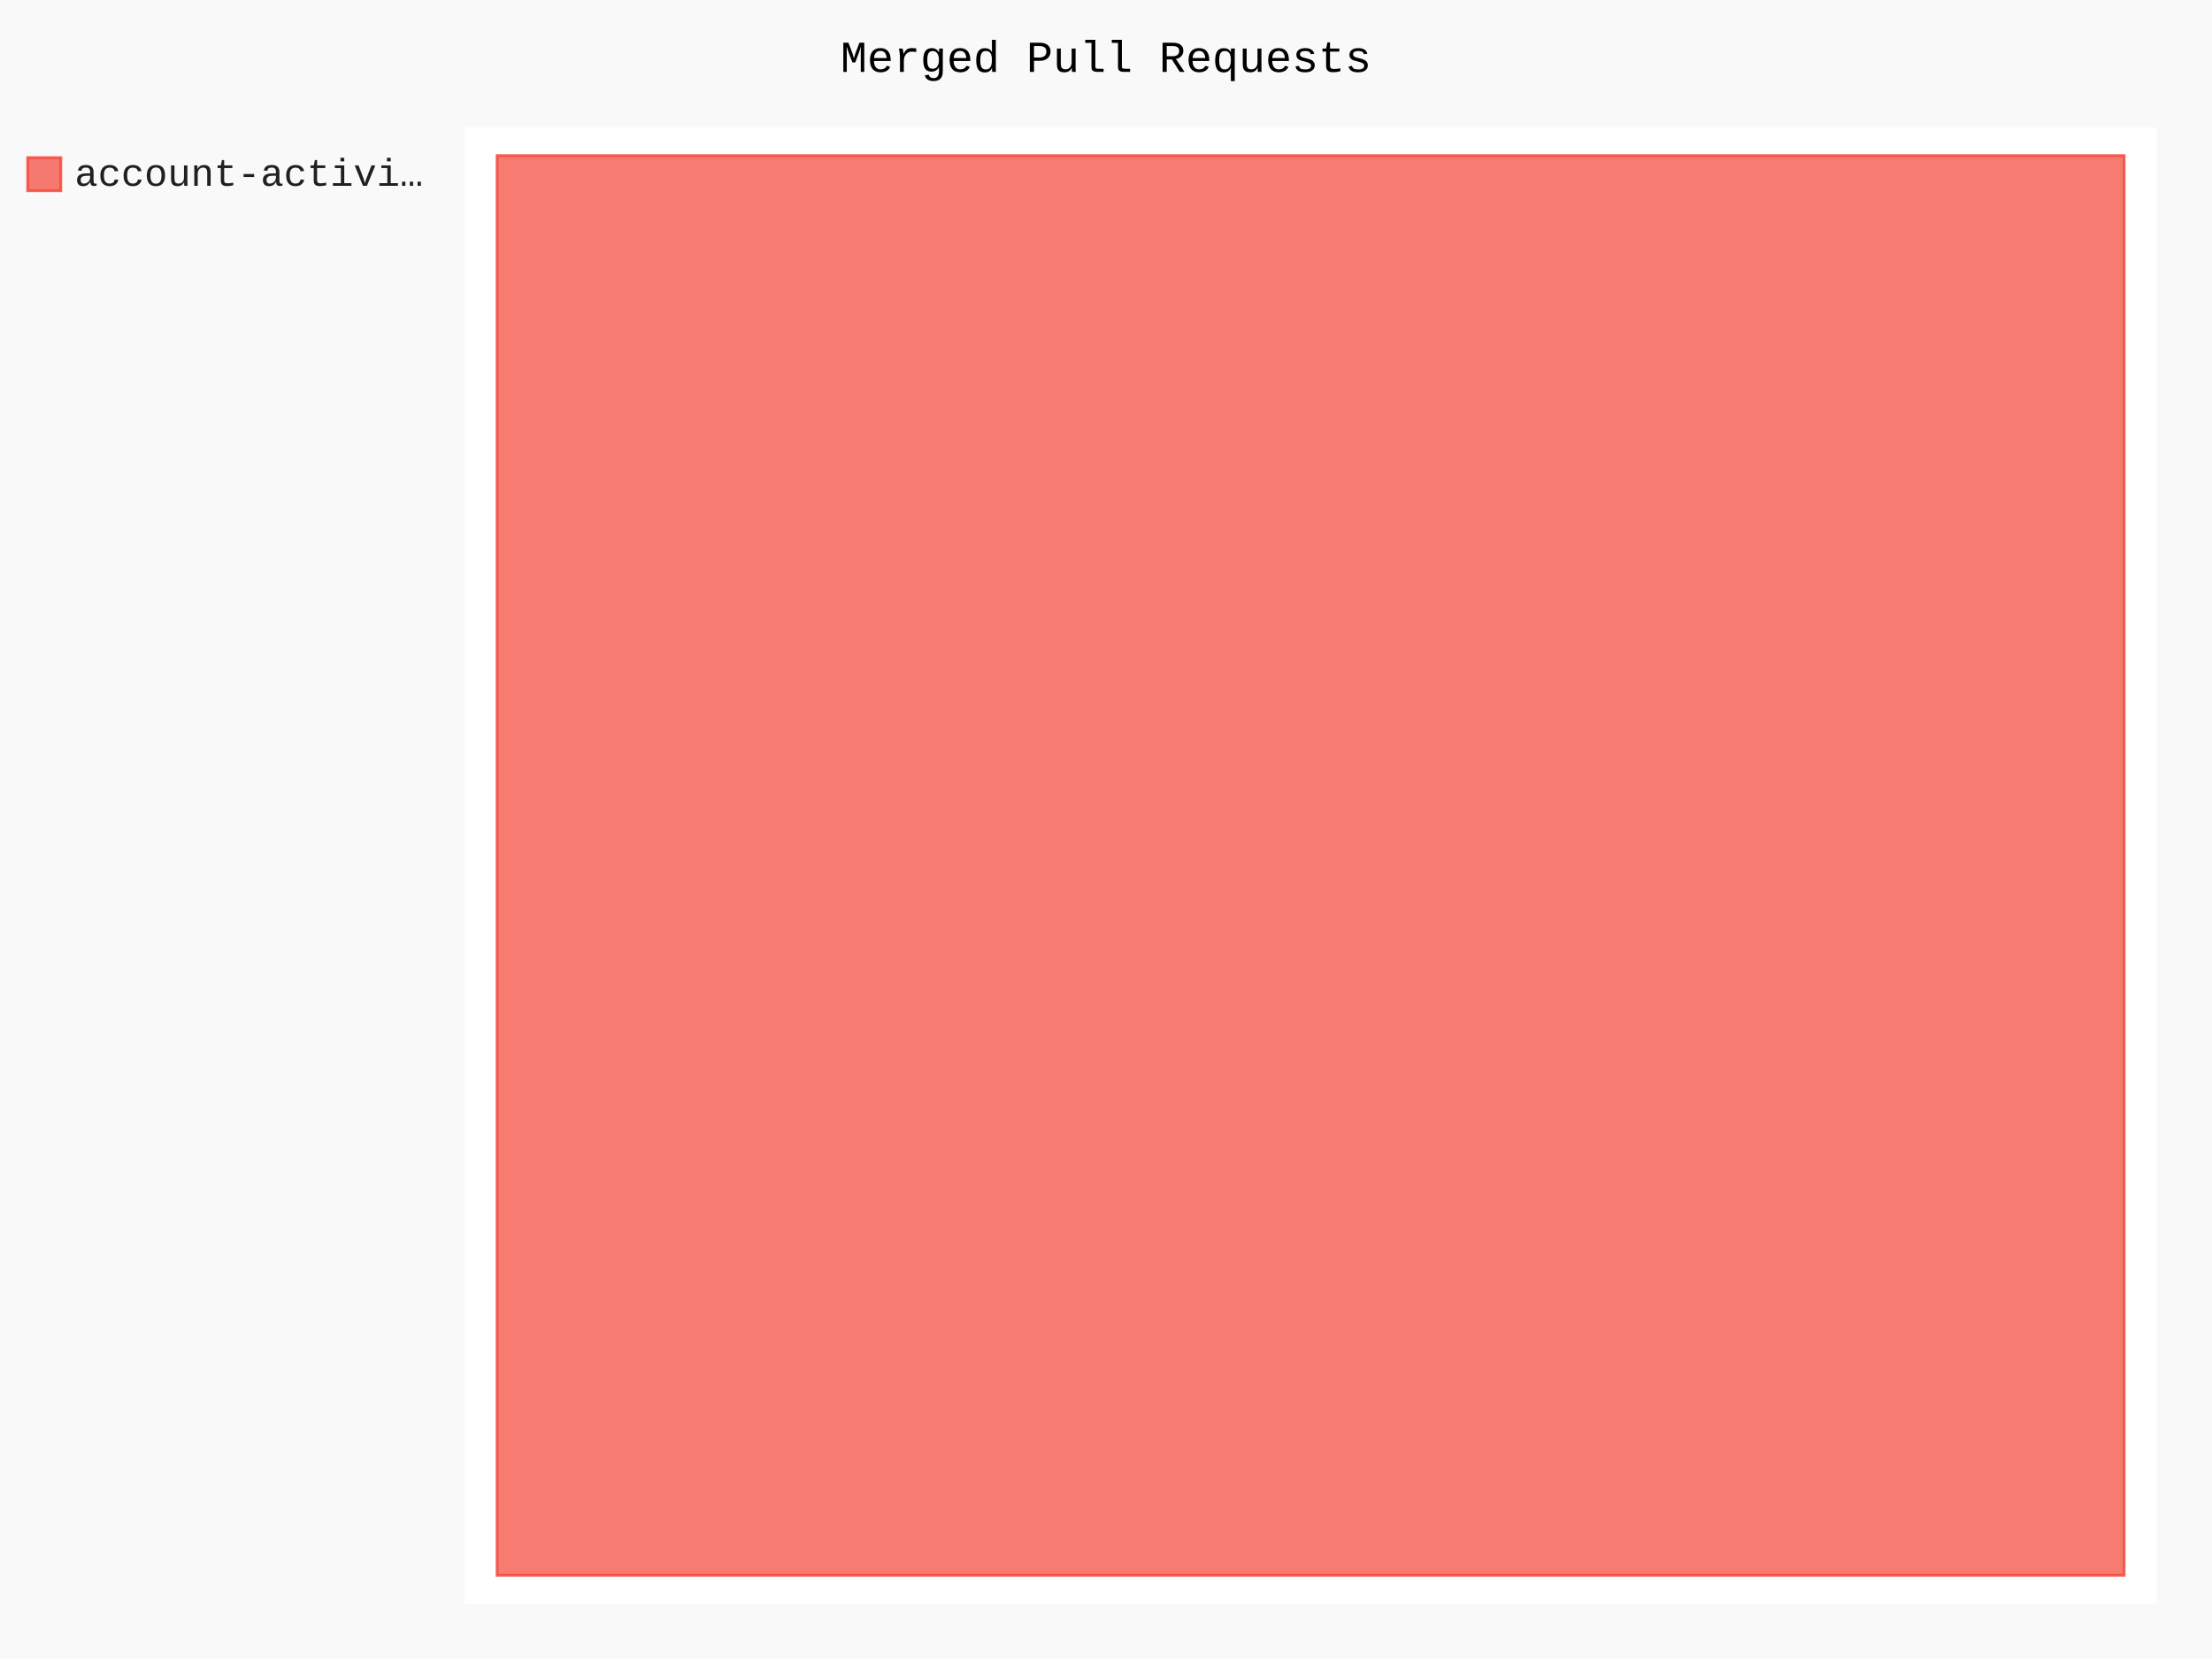
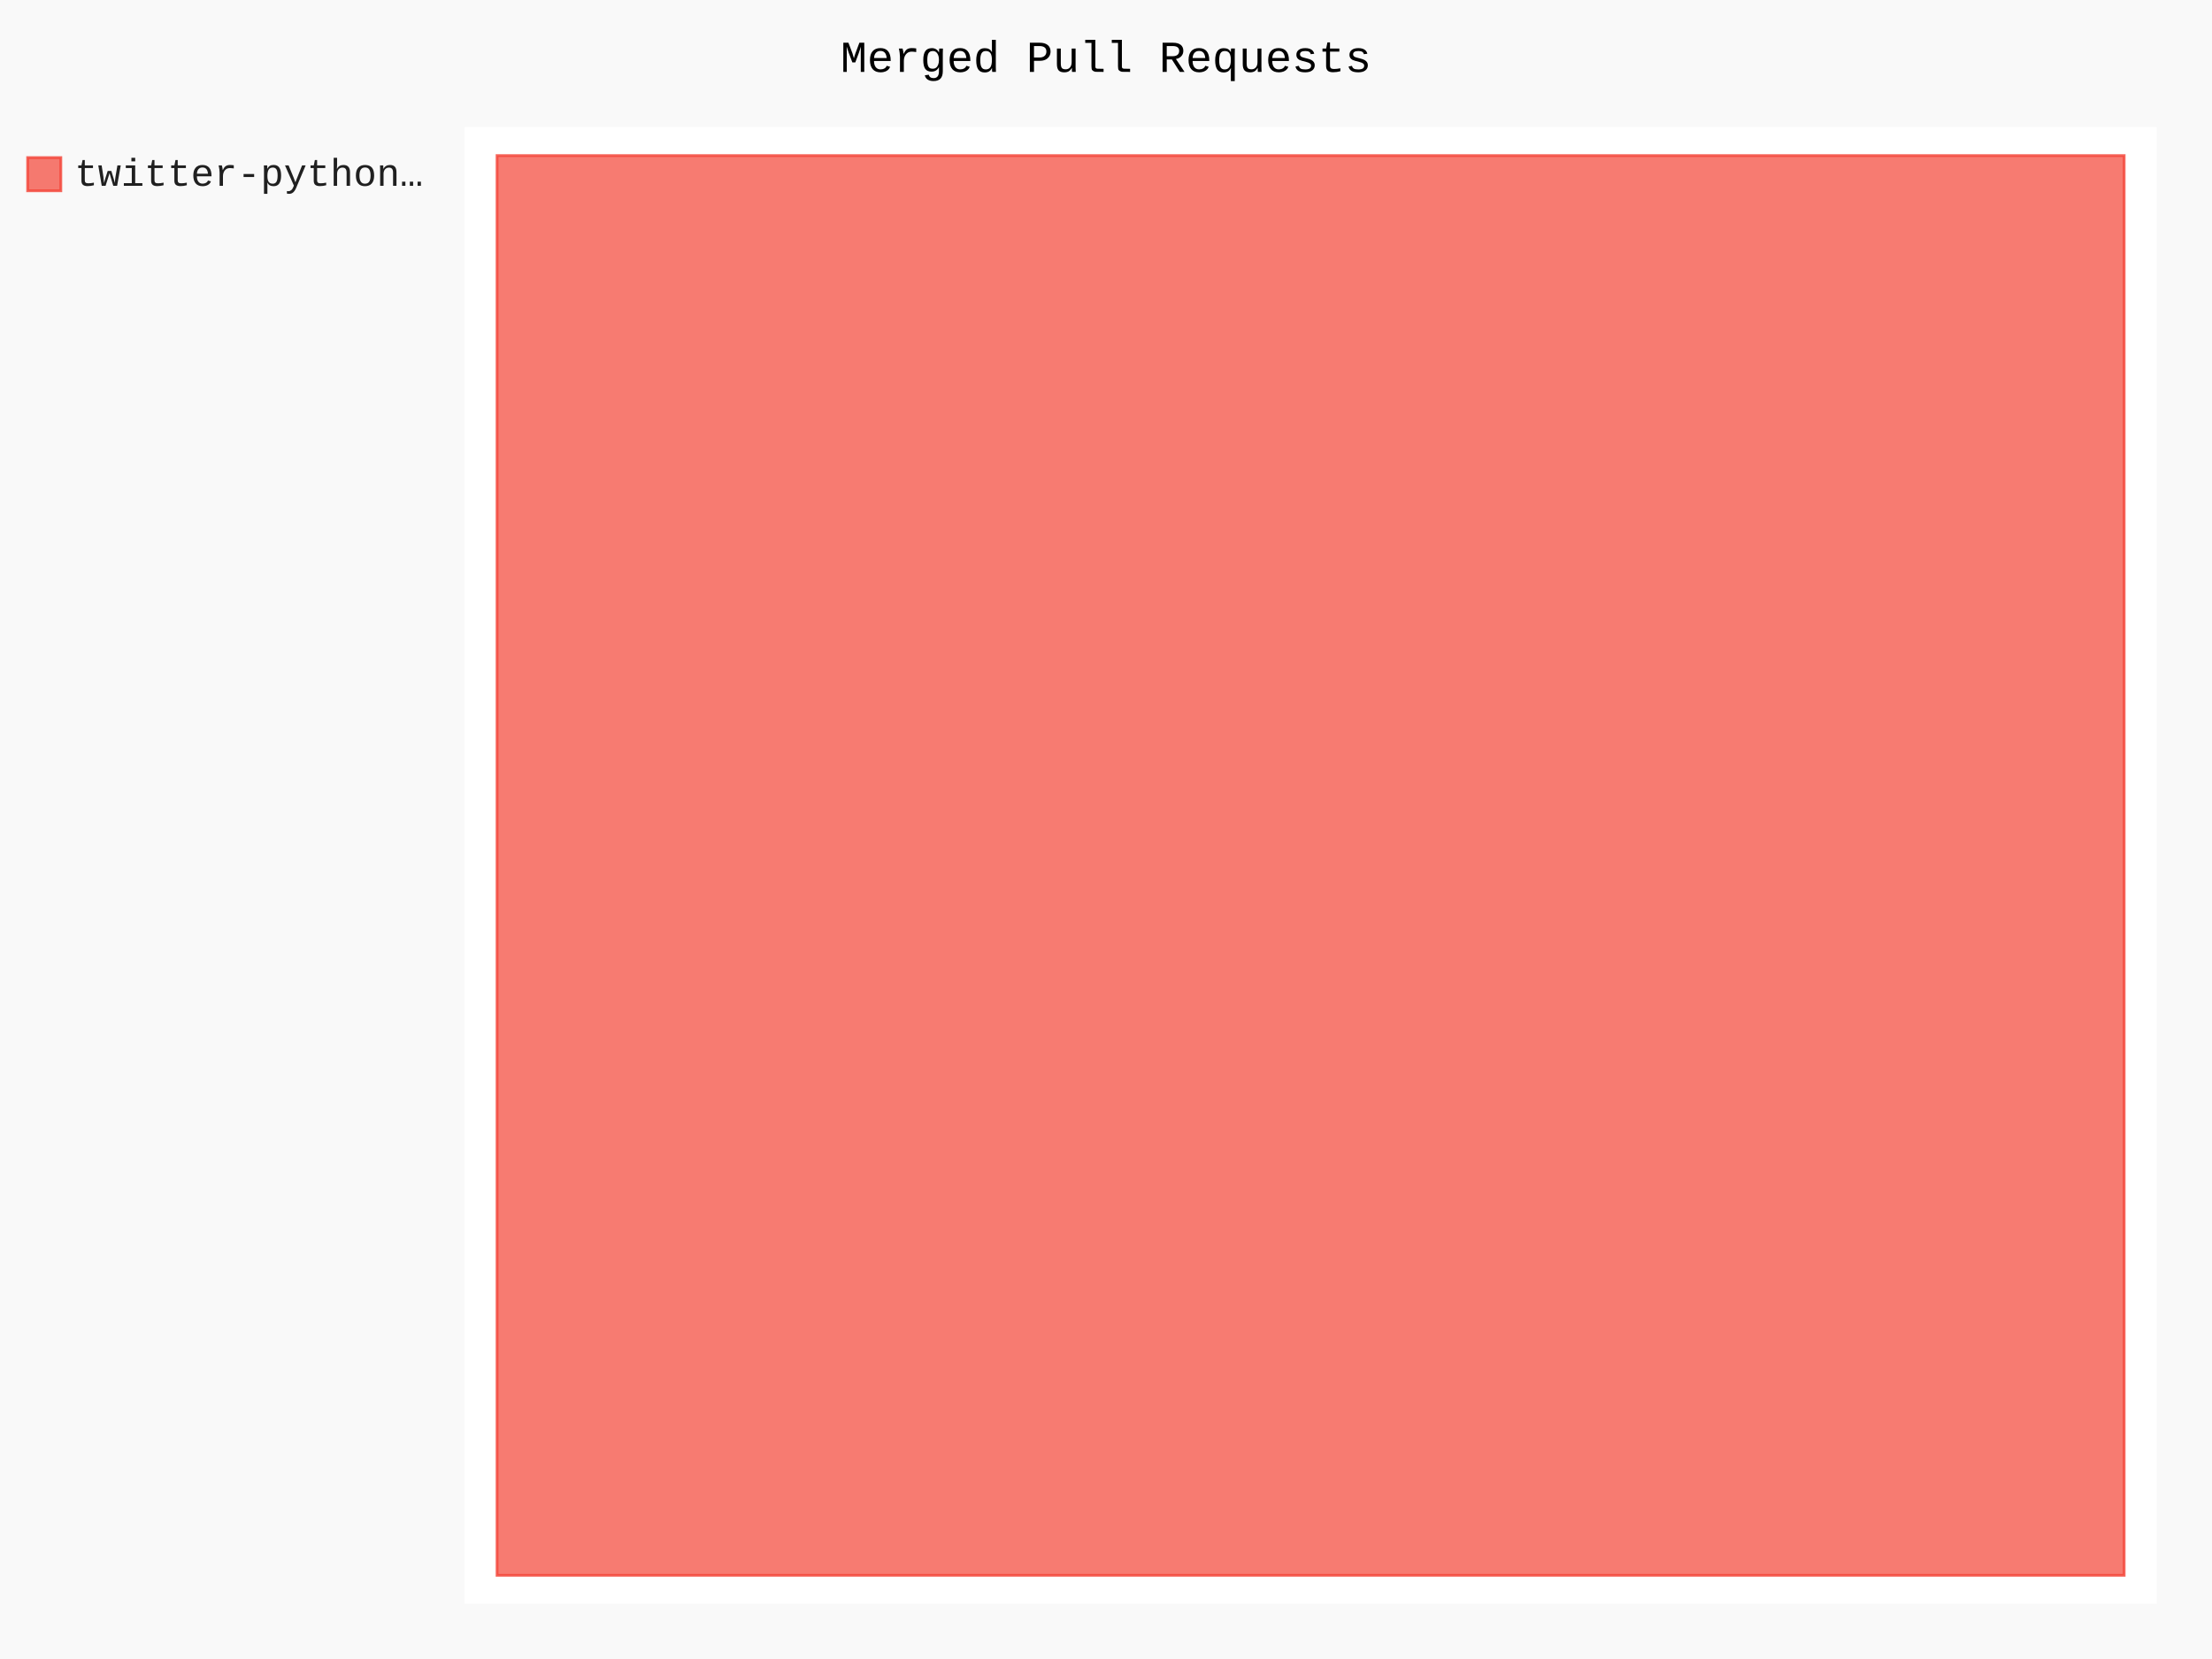
- <svg xmlns="http://www.w3.org/2000/svg" class="pygal-chart" id="chart-0c9424ed-520e-42fe-b362-b37e9e438cfc" viewBox="0 0 800 600">
+ <svg xmlns="http://www.w3.org/2000/svg" class="pygal-chart" id="chart-5156d691-c124-4220-9dab-811687dd7809" viewBox="0 0 800 600">
  <defs>
-     <style type="text/css">#chart-0c9424ed-520e-42fe-b362-b37e9e438cfc{-webkit-user-select:none;-webkit-font-smoothing:antialiased;font-family:Consolas,"Liberation Mono",Menlo,Courier,monospace}#chart-0c9424ed-520e-42fe-b362-b37e9e438cfc .title{font-family:Consolas,"Liberation Mono",Menlo,Courier,monospace;font-size:16px}#chart-0c9424ed-520e-42fe-b362-b37e9e438cfc .legends .legend text{font-family:Consolas,"Liberation Mono",Menlo,Courier,monospace;font-size:14px}#chart-0c9424ed-520e-42fe-b362-b37e9e438cfc .axis text{font-family:Consolas,"Liberation Mono",Menlo,Courier,monospace;font-size:10px}#chart-0c9424ed-520e-42fe-b362-b37e9e438cfc .axis text.major{font-family:Consolas,"Liberation Mono",Menlo,Courier,monospace;font-size:10px}#chart-0c9424ed-520e-42fe-b362-b37e9e438cfc .text-overlay text.value{font-family:Consolas,"Liberation Mono",Menlo,Courier,monospace;font-size:16px}#chart-0c9424ed-520e-42fe-b362-b37e9e438cfc .text-overlay text.label{font-family:Consolas,"Liberation Mono",Menlo,Courier,monospace;font-size:10px}#chart-0c9424ed-520e-42fe-b362-b37e9e438cfc .tooltip{font-family:Consolas,"Liberation Mono",Menlo,Courier,monospace;font-size:14px}#chart-0c9424ed-520e-42fe-b362-b37e9e438cfc text.no_data{font-family:Consolas,"Liberation Mono",Menlo,Courier,monospace;font-size:64px}
- #chart-0c9424ed-520e-42fe-b362-b37e9e438cfc{background-color:rgba(249,249,249,1)}#chart-0c9424ed-520e-42fe-b362-b37e9e438cfc path,#chart-0c9424ed-520e-42fe-b362-b37e9e438cfc line,#chart-0c9424ed-520e-42fe-b362-b37e9e438cfc rect,#chart-0c9424ed-520e-42fe-b362-b37e9e438cfc circle{-webkit-transition:150ms;-moz-transition:150ms;transition:150ms}#chart-0c9424ed-520e-42fe-b362-b37e9e438cfc .graph &gt; .background{fill:rgba(249,249,249,1)}#chart-0c9424ed-520e-42fe-b362-b37e9e438cfc .plot &gt; .background{fill:rgba(255,255,255,1)}#chart-0c9424ed-520e-42fe-b362-b37e9e438cfc .graph{fill:rgba(0,0,0,.87)}#chart-0c9424ed-520e-42fe-b362-b37e9e438cfc text.no_data{fill:rgba(0,0,0,1)}#chart-0c9424ed-520e-42fe-b362-b37e9e438cfc .title{fill:rgba(0,0,0,1)}#chart-0c9424ed-520e-42fe-b362-b37e9e438cfc .legends .legend text{fill:rgba(0,0,0,.87)}#chart-0c9424ed-520e-42fe-b362-b37e9e438cfc .legends .legend:hover text{fill:rgba(0,0,0,1)}#chart-0c9424ed-520e-42fe-b362-b37e9e438cfc .axis .line{stroke:rgba(0,0,0,1)}#chart-0c9424ed-520e-42fe-b362-b37e9e438cfc .axis .guide.line{stroke:rgba(0,0,0,.54)}#chart-0c9424ed-520e-42fe-b362-b37e9e438cfc .axis .major.line{stroke:rgba(0,0,0,.87)}#chart-0c9424ed-520e-42fe-b362-b37e9e438cfc .axis text.major{fill:rgba(0,0,0,1)}#chart-0c9424ed-520e-42fe-b362-b37e9e438cfc .axis.y .guides:hover .guide.line,#chart-0c9424ed-520e-42fe-b362-b37e9e438cfc .line-graph .axis.x .guides:hover .guide.line,#chart-0c9424ed-520e-42fe-b362-b37e9e438cfc .stackedline-graph .axis.x .guides:hover .guide.line,#chart-0c9424ed-520e-42fe-b362-b37e9e438cfc .xy-graph .axis.x .guides:hover .guide.line{stroke:rgba(0,0,0,1)}#chart-0c9424ed-520e-42fe-b362-b37e9e438cfc .axis .guides:hover text{fill:rgba(0,0,0,1)}#chart-0c9424ed-520e-42fe-b362-b37e9e438cfc .reactive{fill-opacity:.7;stroke-opacity:.8}#chart-0c9424ed-520e-42fe-b362-b37e9e438cfc .ci{stroke:rgba(0,0,0,.87)}#chart-0c9424ed-520e-42fe-b362-b37e9e438cfc .reactive.active,#chart-0c9424ed-520e-42fe-b362-b37e9e438cfc .active .reactive{fill-opacity:.8;stroke-opacity:.9;stroke-width:4}#chart-0c9424ed-520e-42fe-b362-b37e9e438cfc .ci .reactive.active{stroke-width:1.5}#chart-0c9424ed-520e-42fe-b362-b37e9e438cfc .series text{fill:rgba(0,0,0,1)}#chart-0c9424ed-520e-42fe-b362-b37e9e438cfc .tooltip rect{fill:rgba(255,255,255,1);stroke:rgba(0,0,0,1);-webkit-transition:opacity 150ms;-moz-transition:opacity 150ms;transition:opacity 150ms}#chart-0c9424ed-520e-42fe-b362-b37e9e438cfc .tooltip .label{fill:rgba(0,0,0,.87)}#chart-0c9424ed-520e-42fe-b362-b37e9e438cfc .tooltip .label{fill:rgba(0,0,0,.87)}#chart-0c9424ed-520e-42fe-b362-b37e9e438cfc .tooltip .legend{font-size:.8em;fill:rgba(0,0,0,.54)}#chart-0c9424ed-520e-42fe-b362-b37e9e438cfc .tooltip .x_label{font-size:.6em;fill:rgba(0,0,0,1)}#chart-0c9424ed-520e-42fe-b362-b37e9e438cfc .tooltip .xlink{font-size:.5em;text-decoration:underline}#chart-0c9424ed-520e-42fe-b362-b37e9e438cfc .tooltip .value{font-size:1.5em}#chart-0c9424ed-520e-42fe-b362-b37e9e438cfc .bound{font-size:.5em}#chart-0c9424ed-520e-42fe-b362-b37e9e438cfc .max-value{font-size:.75em;fill:rgba(0,0,0,.54)}#chart-0c9424ed-520e-42fe-b362-b37e9e438cfc .map-element{fill:rgba(255,255,255,1);stroke:rgba(0,0,0,.54) !important}#chart-0c9424ed-520e-42fe-b362-b37e9e438cfc .map-element .reactive{fill-opacity:inherit;stroke-opacity:inherit}#chart-0c9424ed-520e-42fe-b362-b37e9e438cfc .color-0,#chart-0c9424ed-520e-42fe-b362-b37e9e438cfc .color-0 a:visited{stroke:#F44336;fill:#F44336}#chart-0c9424ed-520e-42fe-b362-b37e9e438cfc .text-overlay .color-0 text{fill:black}
- #chart-0c9424ed-520e-42fe-b362-b37e9e438cfc text.no_data{text-anchor:middle}#chart-0c9424ed-520e-42fe-b362-b37e9e438cfc .guide.line{fill:none}#chart-0c9424ed-520e-42fe-b362-b37e9e438cfc .centered{text-anchor:middle}#chart-0c9424ed-520e-42fe-b362-b37e9e438cfc .title{text-anchor:middle}#chart-0c9424ed-520e-42fe-b362-b37e9e438cfc .legends .legend text{fill-opacity:1}#chart-0c9424ed-520e-42fe-b362-b37e9e438cfc .axis.x text{text-anchor:middle}#chart-0c9424ed-520e-42fe-b362-b37e9e438cfc .axis.x:not(.web) text[transform]{text-anchor:start}#chart-0c9424ed-520e-42fe-b362-b37e9e438cfc .axis.x:not(.web) text[transform].backwards{text-anchor:end}#chart-0c9424ed-520e-42fe-b362-b37e9e438cfc .axis.y text{text-anchor:end}#chart-0c9424ed-520e-42fe-b362-b37e9e438cfc .axis.y text[transform].backwards{text-anchor:start}#chart-0c9424ed-520e-42fe-b362-b37e9e438cfc .axis.y2 text{text-anchor:start}#chart-0c9424ed-520e-42fe-b362-b37e9e438cfc .axis.y2 text[transform].backwards{text-anchor:end}#chart-0c9424ed-520e-42fe-b362-b37e9e438cfc .axis .guide.line{stroke-dasharray:4,4}#chart-0c9424ed-520e-42fe-b362-b37e9e438cfc .axis .major.guide.line{stroke-dasharray:6,6}#chart-0c9424ed-520e-42fe-b362-b37e9e438cfc .horizontal .axis.y .guide.line,#chart-0c9424ed-520e-42fe-b362-b37e9e438cfc .horizontal .axis.y2 .guide.line,#chart-0c9424ed-520e-42fe-b362-b37e9e438cfc .vertical .axis.x .guide.line{opacity:0}#chart-0c9424ed-520e-42fe-b362-b37e9e438cfc .horizontal .axis.always_show .guide.line,#chart-0c9424ed-520e-42fe-b362-b37e9e438cfc .vertical .axis.always_show .guide.line{opacity:1 !important}#chart-0c9424ed-520e-42fe-b362-b37e9e438cfc .axis.y .guides:hover .guide.line,#chart-0c9424ed-520e-42fe-b362-b37e9e438cfc .axis.y2 .guides:hover .guide.line,#chart-0c9424ed-520e-42fe-b362-b37e9e438cfc .axis.x .guides:hover .guide.line{opacity:1}#chart-0c9424ed-520e-42fe-b362-b37e9e438cfc .axis .guides:hover text{opacity:1}#chart-0c9424ed-520e-42fe-b362-b37e9e438cfc .nofill{fill:none}#chart-0c9424ed-520e-42fe-b362-b37e9e438cfc .subtle-fill{fill-opacity:.2}#chart-0c9424ed-520e-42fe-b362-b37e9e438cfc .dot{stroke-width:1px;fill-opacity:1}#chart-0c9424ed-520e-42fe-b362-b37e9e438cfc .dot.active{stroke-width:5px}#chart-0c9424ed-520e-42fe-b362-b37e9e438cfc .dot.negative{fill:transparent}#chart-0c9424ed-520e-42fe-b362-b37e9e438cfc text,#chart-0c9424ed-520e-42fe-b362-b37e9e438cfc tspan{stroke:none !important}#chart-0c9424ed-520e-42fe-b362-b37e9e438cfc .series text.active{opacity:1}#chart-0c9424ed-520e-42fe-b362-b37e9e438cfc .tooltip rect{fill-opacity:.95;stroke-width:.5}#chart-0c9424ed-520e-42fe-b362-b37e9e438cfc .tooltip text{fill-opacity:1}#chart-0c9424ed-520e-42fe-b362-b37e9e438cfc .showable{visibility:hidden}#chart-0c9424ed-520e-42fe-b362-b37e9e438cfc .showable.shown{visibility:visible}#chart-0c9424ed-520e-42fe-b362-b37e9e438cfc .gauge-background{fill:rgba(229,229,229,1);stroke:none}#chart-0c9424ed-520e-42fe-b362-b37e9e438cfc .bg-lines{stroke:rgba(249,249,249,1);stroke-width:2px}</style>
+     <style type="text/css">#chart-5156d691-c124-4220-9dab-811687dd7809{-webkit-user-select:none;-webkit-font-smoothing:antialiased;font-family:Consolas,"Liberation Mono",Menlo,Courier,monospace}#chart-5156d691-c124-4220-9dab-811687dd7809 .title{font-family:Consolas,"Liberation Mono",Menlo,Courier,monospace;font-size:16px}#chart-5156d691-c124-4220-9dab-811687dd7809 .legends .legend text{font-family:Consolas,"Liberation Mono",Menlo,Courier,monospace;font-size:14px}#chart-5156d691-c124-4220-9dab-811687dd7809 .axis text{font-family:Consolas,"Liberation Mono",Menlo,Courier,monospace;font-size:10px}#chart-5156d691-c124-4220-9dab-811687dd7809 .axis text.major{font-family:Consolas,"Liberation Mono",Menlo,Courier,monospace;font-size:10px}#chart-5156d691-c124-4220-9dab-811687dd7809 .text-overlay text.value{font-family:Consolas,"Liberation Mono",Menlo,Courier,monospace;font-size:16px}#chart-5156d691-c124-4220-9dab-811687dd7809 .text-overlay text.label{font-family:Consolas,"Liberation Mono",Menlo,Courier,monospace;font-size:10px}#chart-5156d691-c124-4220-9dab-811687dd7809 .tooltip{font-family:Consolas,"Liberation Mono",Menlo,Courier,monospace;font-size:14px}#chart-5156d691-c124-4220-9dab-811687dd7809 text.no_data{font-family:Consolas,"Liberation Mono",Menlo,Courier,monospace;font-size:64px}
+ #chart-5156d691-c124-4220-9dab-811687dd7809{background-color:rgba(249,249,249,1)}#chart-5156d691-c124-4220-9dab-811687dd7809 path,#chart-5156d691-c124-4220-9dab-811687dd7809 line,#chart-5156d691-c124-4220-9dab-811687dd7809 rect,#chart-5156d691-c124-4220-9dab-811687dd7809 circle{-webkit-transition:150ms;-moz-transition:150ms;transition:150ms}#chart-5156d691-c124-4220-9dab-811687dd7809 .graph &gt; .background{fill:rgba(249,249,249,1)}#chart-5156d691-c124-4220-9dab-811687dd7809 .plot &gt; .background{fill:rgba(255,255,255,1)}#chart-5156d691-c124-4220-9dab-811687dd7809 .graph{fill:rgba(0,0,0,.87)}#chart-5156d691-c124-4220-9dab-811687dd7809 text.no_data{fill:rgba(0,0,0,1)}#chart-5156d691-c124-4220-9dab-811687dd7809 .title{fill:rgba(0,0,0,1)}#chart-5156d691-c124-4220-9dab-811687dd7809 .legends .legend text{fill:rgba(0,0,0,.87)}#chart-5156d691-c124-4220-9dab-811687dd7809 .legends .legend:hover text{fill:rgba(0,0,0,1)}#chart-5156d691-c124-4220-9dab-811687dd7809 .axis .line{stroke:rgba(0,0,0,1)}#chart-5156d691-c124-4220-9dab-811687dd7809 .axis .guide.line{stroke:rgba(0,0,0,.54)}#chart-5156d691-c124-4220-9dab-811687dd7809 .axis .major.line{stroke:rgba(0,0,0,.87)}#chart-5156d691-c124-4220-9dab-811687dd7809 .axis text.major{fill:rgba(0,0,0,1)}#chart-5156d691-c124-4220-9dab-811687dd7809 .axis.y .guides:hover .guide.line,#chart-5156d691-c124-4220-9dab-811687dd7809 .line-graph .axis.x .guides:hover .guide.line,#chart-5156d691-c124-4220-9dab-811687dd7809 .stackedline-graph .axis.x .guides:hover .guide.line,#chart-5156d691-c124-4220-9dab-811687dd7809 .xy-graph .axis.x .guides:hover .guide.line{stroke:rgba(0,0,0,1)}#chart-5156d691-c124-4220-9dab-811687dd7809 .axis .guides:hover text{fill:rgba(0,0,0,1)}#chart-5156d691-c124-4220-9dab-811687dd7809 .reactive{fill-opacity:.7;stroke-opacity:.8}#chart-5156d691-c124-4220-9dab-811687dd7809 .ci{stroke:rgba(0,0,0,.87)}#chart-5156d691-c124-4220-9dab-811687dd7809 .reactive.active,#chart-5156d691-c124-4220-9dab-811687dd7809 .active .reactive{fill-opacity:.8;stroke-opacity:.9;stroke-width:4}#chart-5156d691-c124-4220-9dab-811687dd7809 .ci .reactive.active{stroke-width:1.5}#chart-5156d691-c124-4220-9dab-811687dd7809 .series text{fill:rgba(0,0,0,1)}#chart-5156d691-c124-4220-9dab-811687dd7809 .tooltip rect{fill:rgba(255,255,255,1);stroke:rgba(0,0,0,1);-webkit-transition:opacity 150ms;-moz-transition:opacity 150ms;transition:opacity 150ms}#chart-5156d691-c124-4220-9dab-811687dd7809 .tooltip .label{fill:rgba(0,0,0,.87)}#chart-5156d691-c124-4220-9dab-811687dd7809 .tooltip .label{fill:rgba(0,0,0,.87)}#chart-5156d691-c124-4220-9dab-811687dd7809 .tooltip .legend{font-size:.8em;fill:rgba(0,0,0,.54)}#chart-5156d691-c124-4220-9dab-811687dd7809 .tooltip .x_label{font-size:.6em;fill:rgba(0,0,0,1)}#chart-5156d691-c124-4220-9dab-811687dd7809 .tooltip .xlink{font-size:.5em;text-decoration:underline}#chart-5156d691-c124-4220-9dab-811687dd7809 .tooltip .value{font-size:1.5em}#chart-5156d691-c124-4220-9dab-811687dd7809 .bound{font-size:.5em}#chart-5156d691-c124-4220-9dab-811687dd7809 .max-value{font-size:.75em;fill:rgba(0,0,0,.54)}#chart-5156d691-c124-4220-9dab-811687dd7809 .map-element{fill:rgba(255,255,255,1);stroke:rgba(0,0,0,.54) !important}#chart-5156d691-c124-4220-9dab-811687dd7809 .map-element .reactive{fill-opacity:inherit;stroke-opacity:inherit}#chart-5156d691-c124-4220-9dab-811687dd7809 .color-0,#chart-5156d691-c124-4220-9dab-811687dd7809 .color-0 a:visited{stroke:#F44336;fill:#F44336}#chart-5156d691-c124-4220-9dab-811687dd7809 .text-overlay .color-0 text{fill:black}
+ #chart-5156d691-c124-4220-9dab-811687dd7809 text.no_data{text-anchor:middle}#chart-5156d691-c124-4220-9dab-811687dd7809 .guide.line{fill:none}#chart-5156d691-c124-4220-9dab-811687dd7809 .centered{text-anchor:middle}#chart-5156d691-c124-4220-9dab-811687dd7809 .title{text-anchor:middle}#chart-5156d691-c124-4220-9dab-811687dd7809 .legends .legend text{fill-opacity:1}#chart-5156d691-c124-4220-9dab-811687dd7809 .axis.x text{text-anchor:middle}#chart-5156d691-c124-4220-9dab-811687dd7809 .axis.x:not(.web) text[transform]{text-anchor:start}#chart-5156d691-c124-4220-9dab-811687dd7809 .axis.x:not(.web) text[transform].backwards{text-anchor:end}#chart-5156d691-c124-4220-9dab-811687dd7809 .axis.y text{text-anchor:end}#chart-5156d691-c124-4220-9dab-811687dd7809 .axis.y text[transform].backwards{text-anchor:start}#chart-5156d691-c124-4220-9dab-811687dd7809 .axis.y2 text{text-anchor:start}#chart-5156d691-c124-4220-9dab-811687dd7809 .axis.y2 text[transform].backwards{text-anchor:end}#chart-5156d691-c124-4220-9dab-811687dd7809 .axis .guide.line{stroke-dasharray:4,4}#chart-5156d691-c124-4220-9dab-811687dd7809 .axis .major.guide.line{stroke-dasharray:6,6}#chart-5156d691-c124-4220-9dab-811687dd7809 .horizontal .axis.y .guide.line,#chart-5156d691-c124-4220-9dab-811687dd7809 .horizontal .axis.y2 .guide.line,#chart-5156d691-c124-4220-9dab-811687dd7809 .vertical .axis.x .guide.line{opacity:0}#chart-5156d691-c124-4220-9dab-811687dd7809 .horizontal .axis.always_show .guide.line,#chart-5156d691-c124-4220-9dab-811687dd7809 .vertical .axis.always_show .guide.line{opacity:1 !important}#chart-5156d691-c124-4220-9dab-811687dd7809 .axis.y .guides:hover .guide.line,#chart-5156d691-c124-4220-9dab-811687dd7809 .axis.y2 .guides:hover .guide.line,#chart-5156d691-c124-4220-9dab-811687dd7809 .axis.x .guides:hover .guide.line{opacity:1}#chart-5156d691-c124-4220-9dab-811687dd7809 .axis .guides:hover text{opacity:1}#chart-5156d691-c124-4220-9dab-811687dd7809 .nofill{fill:none}#chart-5156d691-c124-4220-9dab-811687dd7809 .subtle-fill{fill-opacity:.2}#chart-5156d691-c124-4220-9dab-811687dd7809 .dot{stroke-width:1px;fill-opacity:1}#chart-5156d691-c124-4220-9dab-811687dd7809 .dot.active{stroke-width:5px}#chart-5156d691-c124-4220-9dab-811687dd7809 .dot.negative{fill:transparent}#chart-5156d691-c124-4220-9dab-811687dd7809 text,#chart-5156d691-c124-4220-9dab-811687dd7809 tspan{stroke:none !important}#chart-5156d691-c124-4220-9dab-811687dd7809 .series text.active{opacity:1}#chart-5156d691-c124-4220-9dab-811687dd7809 .tooltip rect{fill-opacity:.95;stroke-width:.5}#chart-5156d691-c124-4220-9dab-811687dd7809 .tooltip text{fill-opacity:1}#chart-5156d691-c124-4220-9dab-811687dd7809 .showable{visibility:hidden}#chart-5156d691-c124-4220-9dab-811687dd7809 .showable.shown{visibility:visible}#chart-5156d691-c124-4220-9dab-811687dd7809 .gauge-background{fill:rgba(229,229,229,1);stroke:none}#chart-5156d691-c124-4220-9dab-811687dd7809 .bg-lines{stroke:rgba(249,249,249,1);stroke-width:2px}</style>
  </defs>
  <g class="graph treemap-graph vertical">
    <rect class="background" height="600" width="800" x="0" y="0" />
    <g class="plot" transform="translate(168, 46)">
      <rect class="background" height="534" width="612.0" x="0" y="0" />
      <g class="series serie-0 color-0">
        <g class="rects">
          <g class="rect">
            <rect class="rect reactive tooltip-trigger" height="513.462" width="588.462" x="11.769" y="10.269" />
          </g>
        </g>
      </g>
    </g>
    <g class="titles">
      <text class="title plot_title" x="400.0" y="26">Merged Pull Requests</text>
    </g>
    <g class="plot overlay" transform="translate(168, 46)">
      <g class="series serie-0 color-0" />
    </g>
    <g class="plot text-overlay" transform="translate(168, 46)">
      <g class="series serie-0 color-0" />
    </g>
    <g class="plot tooltip-overlay" transform="translate(168, 46)">
      <g class="tooltip" style="opacity: 0" transform="translate(0 0)">
        <rect class="tooltip-box" height="0" rx="0" ry="0" width="0" />
        <g class="text" />
      </g>
    </g>
    <g class="legends" transform="translate(10, 56)">
      <g class="legend reactive activate-serie" id="activate-serie-0">
        <rect class="color-0 reactive" height="12" width="12" x="0.0" y="1.0" />
-         <text x="17.0" y="11.2">account-activi…</text>
+         <text x="17.0" y="11.2">twitter-python…</text>
      </g>
    </g>
    <g class="legends" transform="translate(790, 56)" />
  </g>
</svg>
